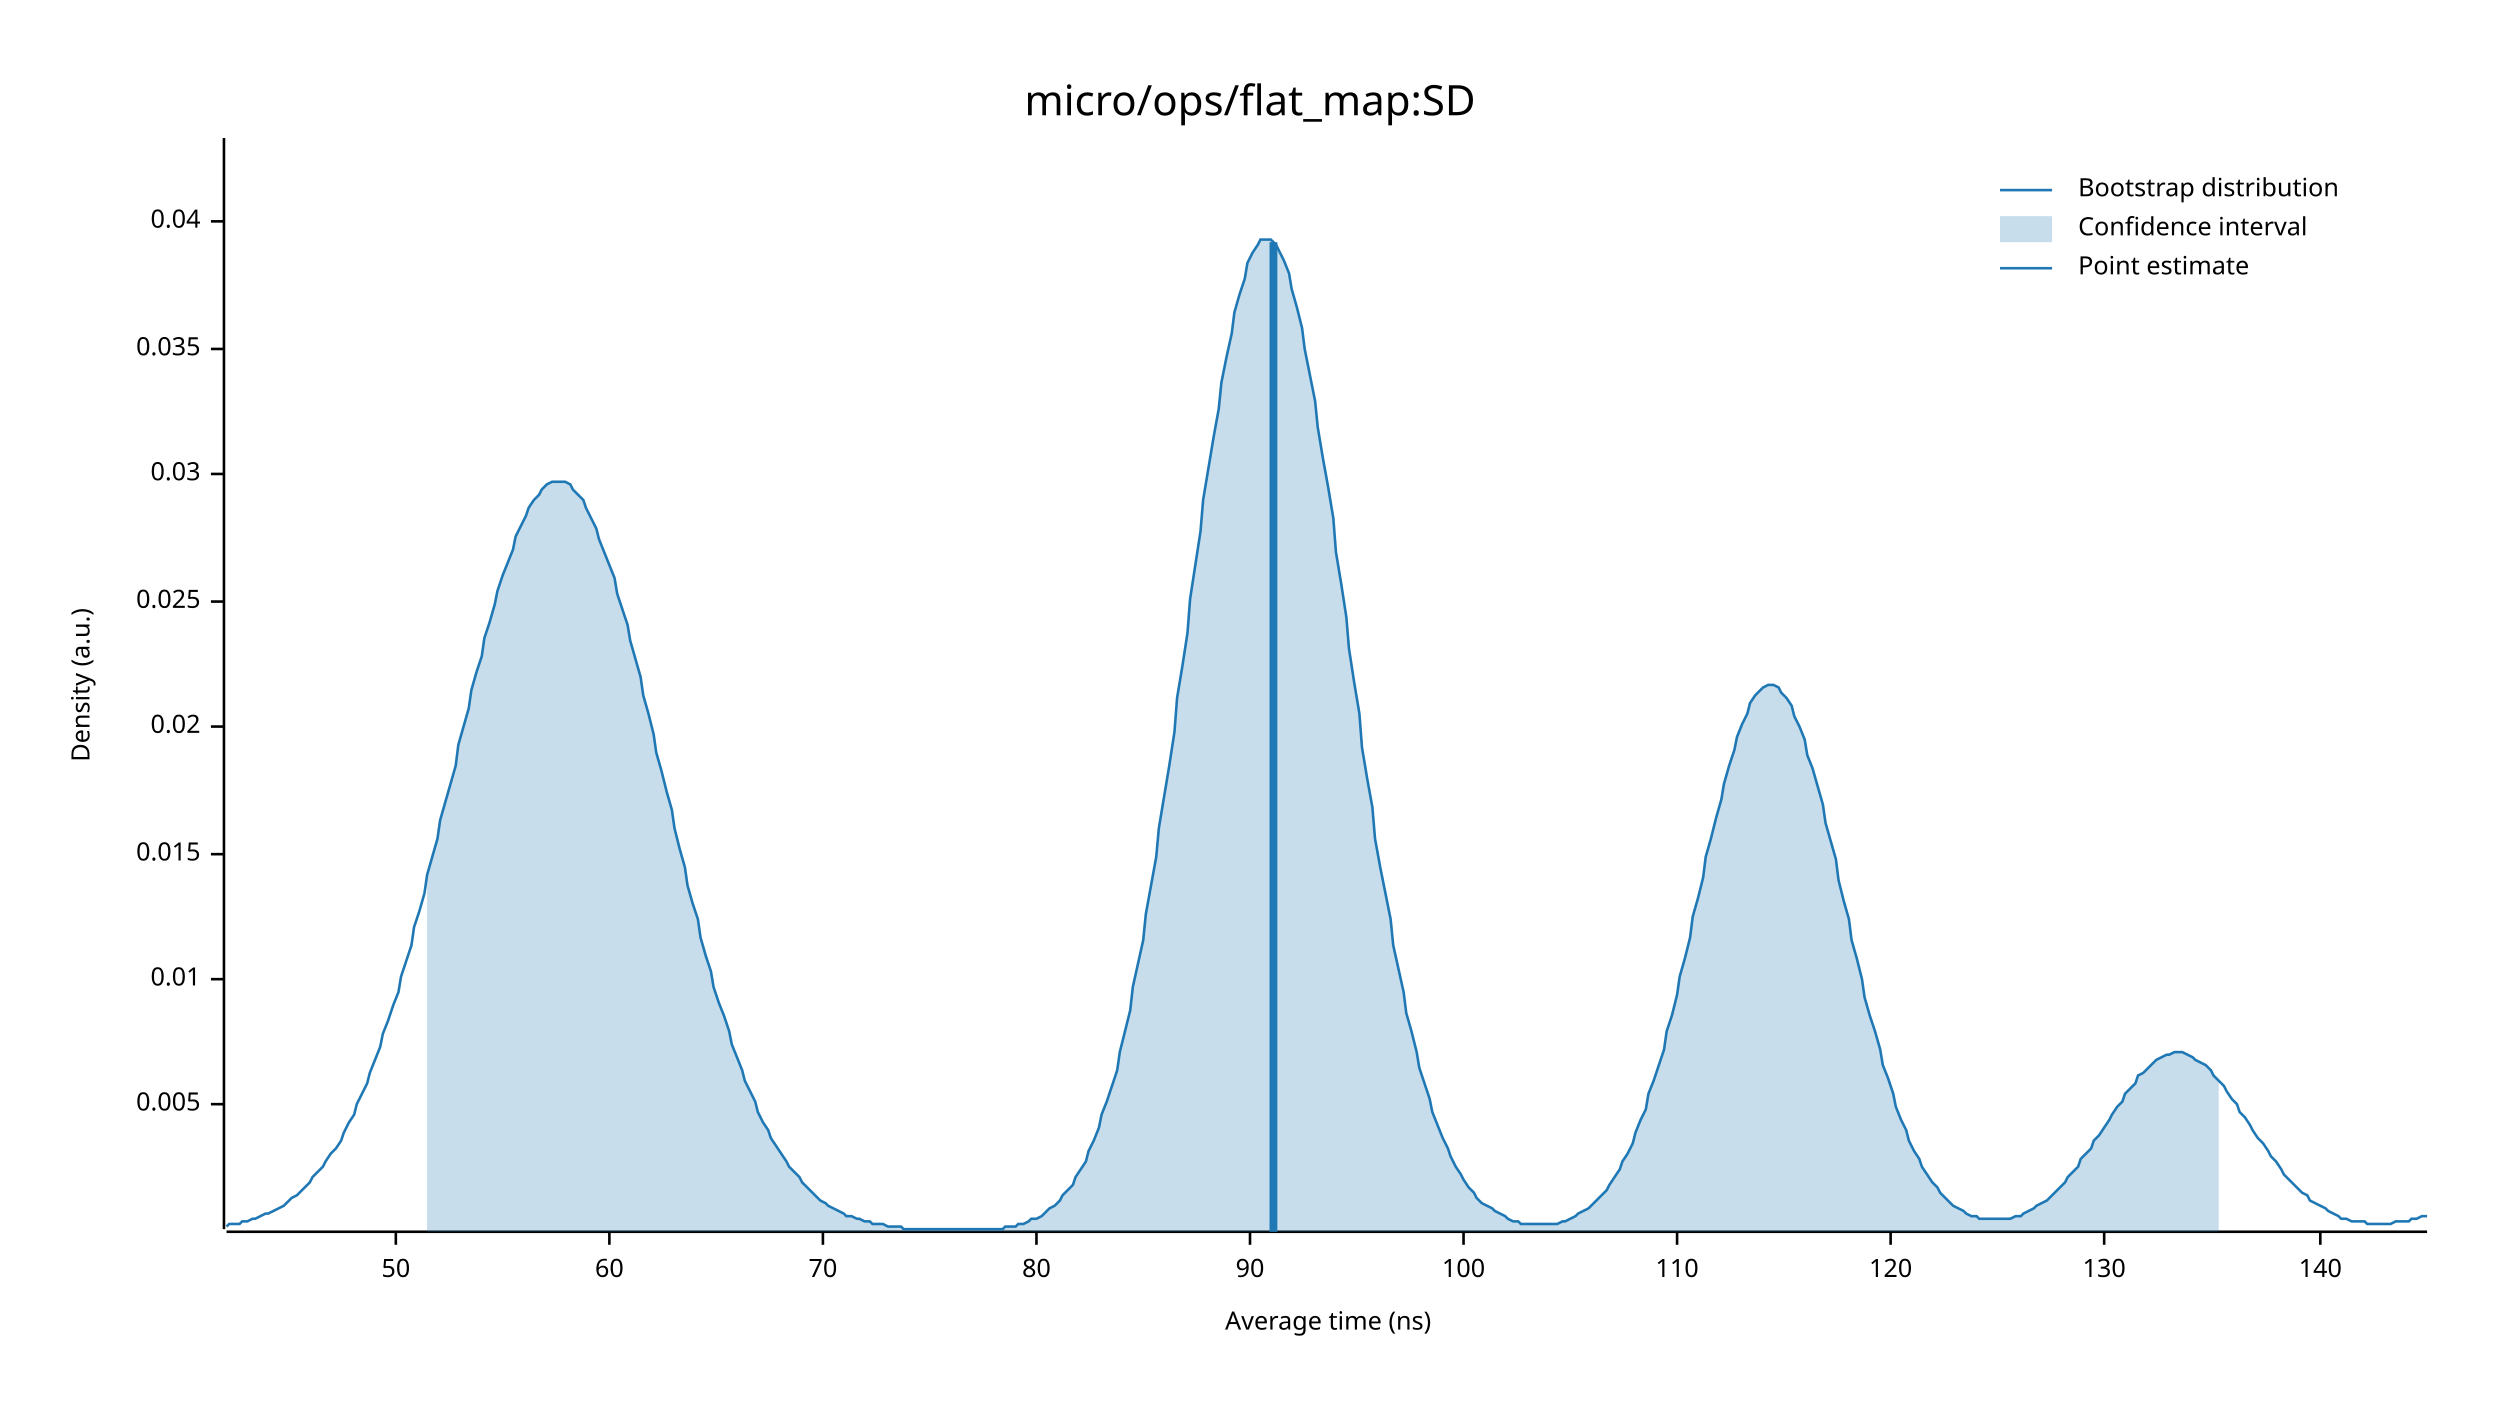
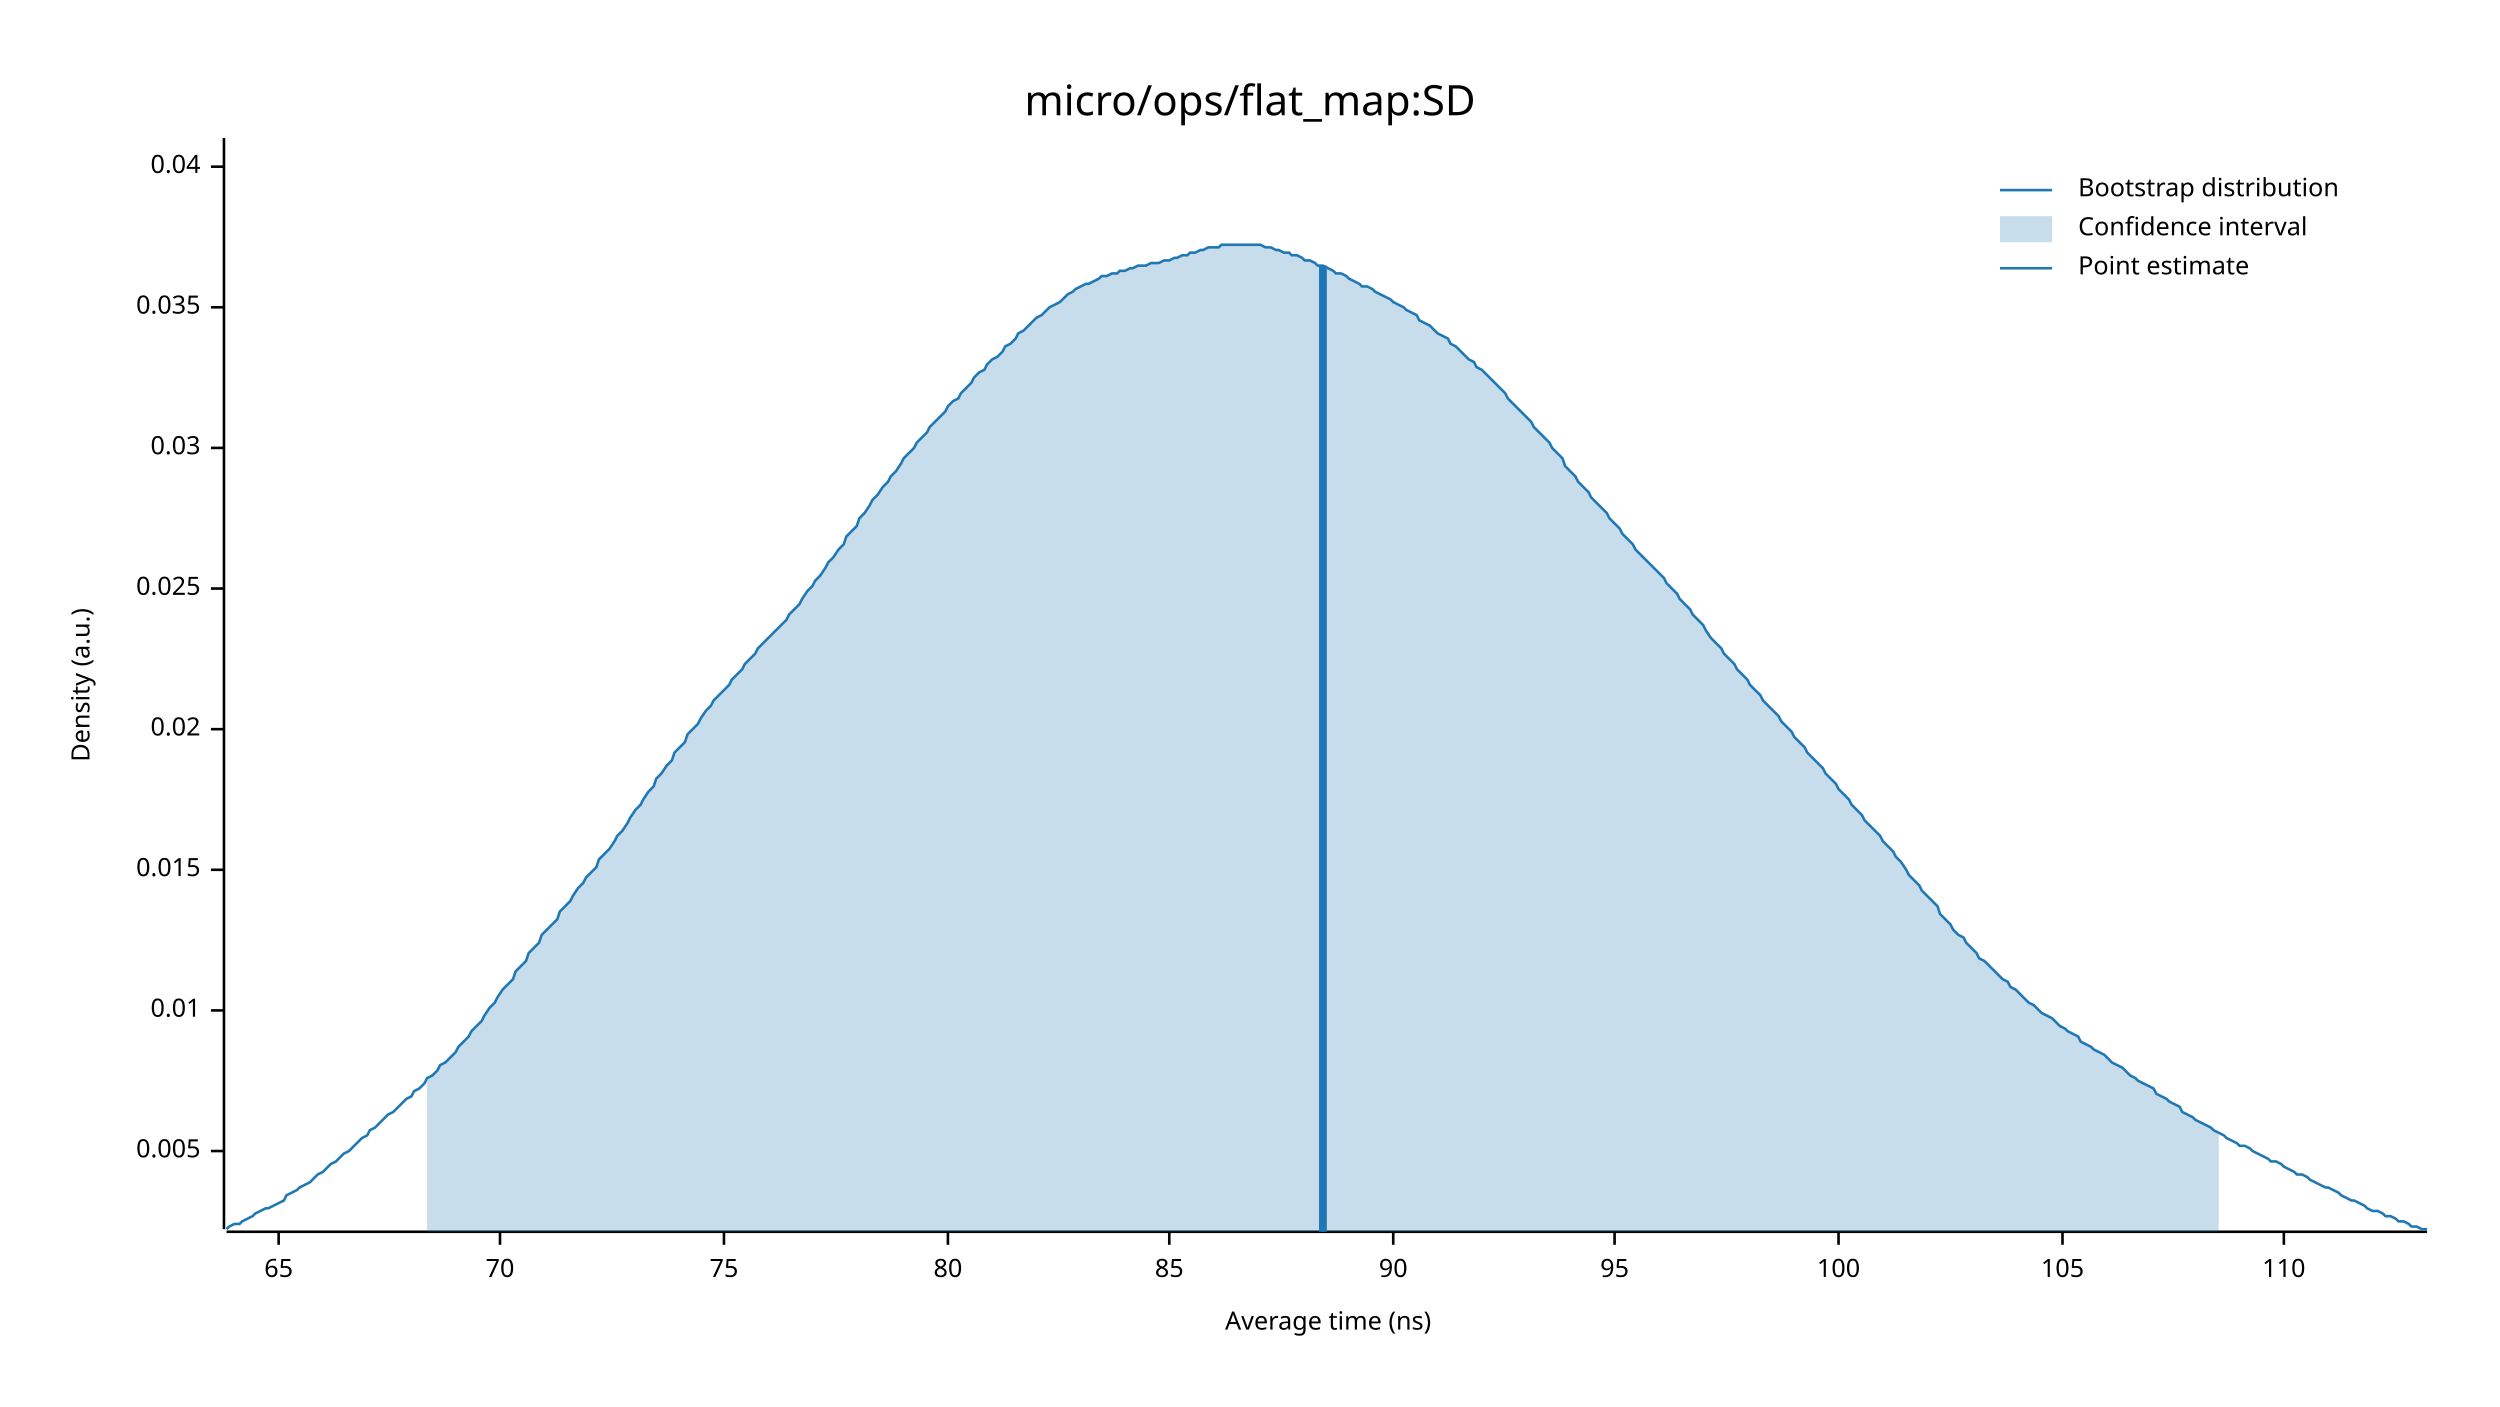
<svg xmlns="http://www.w3.org/2000/svg" width="960" height="540" viewBox="0 0 960 540">
  <text x="480" y="32" dy="0.76em" text-anchor="middle" font-family="sans-serif" font-size="16.129" opacity="1" fill="#000000">
micro/ops/flat_map:SD
</text>
  <text x="27" y="263" dy="0.76em" text-anchor="middle" font-family="sans-serif" font-size="9.677" opacity="1" fill="#000000" transform="rotate(270, 27, 263)">
Density (a.u.)
</text>
  <text x="510" y="513" dy="-0.5ex" text-anchor="middle" font-family="sans-serif" font-size="9.677" opacity="1" fill="#000000">
Average time (ns)
</text>
  <polyline fill="none" opacity="1" stroke="#000000" stroke-width="1" points="86,53 86,472 " />
-   <text x="77" y="424" dy="0.5ex" text-anchor="end" font-family="sans-serif" font-size="9.677" opacity="1" fill="#000000">
+   <text x="77" y="442" dy="0.5ex" text-anchor="end" font-family="sans-serif" font-size="9.677" opacity="1" fill="#000000">
0.005
</text>
-   <polyline fill="none" opacity="1" stroke="#000000" stroke-width="1" points="81,424 86,424 " />
-   <text x="77" y="376" dy="0.5ex" text-anchor="end" font-family="sans-serif" font-size="9.677" opacity="1" fill="#000000">
+   <polyline fill="none" opacity="1" stroke="#000000" stroke-width="1" points="81,442 86,442 " />
+   <text x="77" y="388" dy="0.5ex" text-anchor="end" font-family="sans-serif" font-size="9.677" opacity="1" fill="#000000">
0.01
</text>
-   <polyline fill="none" opacity="1" stroke="#000000" stroke-width="1" points="81,376 86,376 " />
-   <text x="77" y="328" dy="0.5ex" text-anchor="end" font-family="sans-serif" font-size="9.677" opacity="1" fill="#000000">
+   <polyline fill="none" opacity="1" stroke="#000000" stroke-width="1" points="81,388 86,388 " />
+   <text x="77" y="334" dy="0.5ex" text-anchor="end" font-family="sans-serif" font-size="9.677" opacity="1" fill="#000000">
0.015
</text>
-   <polyline fill="none" opacity="1" stroke="#000000" stroke-width="1" points="81,328 86,328 " />
-   <text x="77" y="279" dy="0.5ex" text-anchor="end" font-family="sans-serif" font-size="9.677" opacity="1" fill="#000000">
+   <polyline fill="none" opacity="1" stroke="#000000" stroke-width="1" points="81,334 86,334 " />
+   <text x="77" y="280" dy="0.5ex" text-anchor="end" font-family="sans-serif" font-size="9.677" opacity="1" fill="#000000">
0.02
</text>
-   <polyline fill="none" opacity="1" stroke="#000000" stroke-width="1" points="81,279 86,279 " />
-   <text x="77" y="231" dy="0.5ex" text-anchor="end" font-family="sans-serif" font-size="9.677" opacity="1" fill="#000000">
+   <polyline fill="none" opacity="1" stroke="#000000" stroke-width="1" points="81,280 86,280 " />
+   <text x="77" y="226" dy="0.5ex" text-anchor="end" font-family="sans-serif" font-size="9.677" opacity="1" fill="#000000">
0.025
</text>
-   <polyline fill="none" opacity="1" stroke="#000000" stroke-width="1" points="81,231 86,231 " />
-   <text x="77" y="182" dy="0.5ex" text-anchor="end" font-family="sans-serif" font-size="9.677" opacity="1" fill="#000000">
+   <polyline fill="none" opacity="1" stroke="#000000" stroke-width="1" points="81,226 86,226 " />
+   <text x="77" y="172" dy="0.5ex" text-anchor="end" font-family="sans-serif" font-size="9.677" opacity="1" fill="#000000">
0.03
</text>
-   <polyline fill="none" opacity="1" stroke="#000000" stroke-width="1" points="81,182 86,182 " />
-   <text x="77" y="134" dy="0.5ex" text-anchor="end" font-family="sans-serif" font-size="9.677" opacity="1" fill="#000000">
+   <polyline fill="none" opacity="1" stroke="#000000" stroke-width="1" points="81,172 86,172 " />
+   <text x="77" y="118" dy="0.5ex" text-anchor="end" font-family="sans-serif" font-size="9.677" opacity="1" fill="#000000">
0.035
</text>
-   <polyline fill="none" opacity="1" stroke="#000000" stroke-width="1" points="81,134 86,134 " />
-   <text x="77" y="85" dy="0.5ex" text-anchor="end" font-family="sans-serif" font-size="9.677" opacity="1" fill="#000000">
+   <polyline fill="none" opacity="1" stroke="#000000" stroke-width="1" points="81,118 86,118 " />
+   <text x="77" y="64" dy="0.5ex" text-anchor="end" font-family="sans-serif" font-size="9.677" opacity="1" fill="#000000">
0.04
</text>
-   <polyline fill="none" opacity="1" stroke="#000000" stroke-width="1" points="81,85 86,85 " />
+   <polyline fill="none" opacity="1" stroke="#000000" stroke-width="1" points="81,64 86,64 " />
  <polyline fill="none" opacity="1" stroke="#000000" stroke-width="1" points="87,473 932,473 " />
-   <text x="152" y="483" dy="0.76em" text-anchor="middle" font-family="sans-serif" font-size="9.677" opacity="1" fill="#000000">
- 50
+   <text x="107" y="483" dy="0.76em" text-anchor="middle" font-family="sans-serif" font-size="9.677" opacity="1" fill="#000000">
+ 65
</text>
-   <polyline fill="none" opacity="1" stroke="#000000" stroke-width="1" points="152,473 152,478 " />
-   <text x="234" y="483" dy="0.76em" text-anchor="middle" font-family="sans-serif" font-size="9.677" opacity="1" fill="#000000">
- 60
- </text>
-   <polyline fill="none" opacity="1" stroke="#000000" stroke-width="1" points="234,473 234,478 " />
-   <text x="316" y="483" dy="0.76em" text-anchor="middle" font-family="sans-serif" font-size="9.677" opacity="1" fill="#000000">
+   <polyline fill="none" opacity="1" stroke="#000000" stroke-width="1" points="107,473 107,478 " />
+   <text x="192" y="483" dy="0.76em" text-anchor="middle" font-family="sans-serif" font-size="9.677" opacity="1" fill="#000000">
70
</text>
-   <polyline fill="none" opacity="1" stroke="#000000" stroke-width="1" points="316,473 316,478 " />
-   <text x="398" y="483" dy="0.76em" text-anchor="middle" font-family="sans-serif" font-size="9.677" opacity="1" fill="#000000">
+   <polyline fill="none" opacity="1" stroke="#000000" stroke-width="1" points="192,473 192,478 " />
+   <text x="278" y="483" dy="0.76em" text-anchor="middle" font-family="sans-serif" font-size="9.677" opacity="1" fill="#000000">
+ 75
+ </text>
+   <polyline fill="none" opacity="1" stroke="#000000" stroke-width="1" points="278,473 278,478 " />
+   <text x="364" y="483" dy="0.76em" text-anchor="middle" font-family="sans-serif" font-size="9.677" opacity="1" fill="#000000">
80
</text>
-   <polyline fill="none" opacity="1" stroke="#000000" stroke-width="1" points="398,473 398,478 " />
-   <text x="480" y="483" dy="0.76em" text-anchor="middle" font-family="sans-serif" font-size="9.677" opacity="1" fill="#000000">
+   <polyline fill="none" opacity="1" stroke="#000000" stroke-width="1" points="364,473 364,478 " />
+   <text x="449" y="483" dy="0.76em" text-anchor="middle" font-family="sans-serif" font-size="9.677" opacity="1" fill="#000000">
+ 85
+ </text>
+   <polyline fill="none" opacity="1" stroke="#000000" stroke-width="1" points="449,473 449,478 " />
+   <text x="535" y="483" dy="0.76em" text-anchor="middle" font-family="sans-serif" font-size="9.677" opacity="1" fill="#000000">
90
</text>
-   <polyline fill="none" opacity="1" stroke="#000000" stroke-width="1" points="480,473 480,478 " />
-   <text x="562" y="483" dy="0.76em" text-anchor="middle" font-family="sans-serif" font-size="9.677" opacity="1" fill="#000000">
+   <polyline fill="none" opacity="1" stroke="#000000" stroke-width="1" points="535,473 535,478 " />
+   <text x="620" y="483" dy="0.76em" text-anchor="middle" font-family="sans-serif" font-size="9.677" opacity="1" fill="#000000">
+ 95
+ </text>
+   <polyline fill="none" opacity="1" stroke="#000000" stroke-width="1" points="620,473 620,478 " />
+   <text x="706" y="483" dy="0.76em" text-anchor="middle" font-family="sans-serif" font-size="9.677" opacity="1" fill="#000000">
100
</text>
-   <polyline fill="none" opacity="1" stroke="#000000" stroke-width="1" points="562,473 562,478 " />
-   <text x="644" y="483" dy="0.76em" text-anchor="middle" font-family="sans-serif" font-size="9.677" opacity="1" fill="#000000">
+   <polyline fill="none" opacity="1" stroke="#000000" stroke-width="1" points="706,473 706,478 " />
+   <text x="792" y="483" dy="0.76em" text-anchor="middle" font-family="sans-serif" font-size="9.677" opacity="1" fill="#000000">
+ 105
+ </text>
+   <polyline fill="none" opacity="1" stroke="#000000" stroke-width="1" points="792,473 792,478 " />
+   <text x="877" y="483" dy="0.76em" text-anchor="middle" font-family="sans-serif" font-size="9.677" opacity="1" fill="#000000">
110
</text>
-   <polyline fill="none" opacity="1" stroke="#000000" stroke-width="1" points="644,473 644,478 " />
-   <text x="726" y="483" dy="0.76em" text-anchor="middle" font-family="sans-serif" font-size="9.677" opacity="1" fill="#000000">
- 120
- </text>
-   <polyline fill="none" opacity="1" stroke="#000000" stroke-width="1" points="726,473 726,478 " />
-   <text x="808" y="483" dy="0.76em" text-anchor="middle" font-family="sans-serif" font-size="9.677" opacity="1" fill="#000000">
- 130
- </text>
-   <polyline fill="none" opacity="1" stroke="#000000" stroke-width="1" points="808,473 808,478 " />
-   <text x="891" y="483" dy="0.76em" text-anchor="middle" font-family="sans-serif" font-size="9.677" opacity="1" fill="#000000">
- 140
- </text>
-   <polyline fill="none" opacity="1" stroke="#000000" stroke-width="1" points="891,473 891,478 " />
-   <polyline fill="none" opacity="1" stroke="#1F78B4" stroke-width="1" points="87,471 88,470 90,470 92,470 93,469 95,469 97,468 98,468 100,467 102,466 103,466 105,465 107,464 109,463 110,462 112,460 114,459 115,458 117,456 119,454 120,452 122,450 124,448 125,446 127,443 129,441 131,438 132,435 134,431 136,428 137,424 139,420 141,416 142,412 144,407 146,402 147,397 149,392 151,386 153,381 154,375 156,369 158,363 159,356 161,350 163,343 164,336 166,329 168,322 169,315 171,308 173,301 175,294 176,286 178,279 180,272 181,265 183,258 185,252 186,245 188,239 190,232 191,227 193,221 195,216 197,211 198,206 200,202 202,198 203,195 205,192 207,190 208,188 210,186 212,185 214,185 215,185 217,185 219,186 220,188 222,190 224,192 225,195 227,199 229,203 230,207 232,212 234,217 236,222 237,228 239,234 241,240 242,246 244,253 246,260 247,267 249,274 251,282 252,289 254,296 256,304 258,311 259,318 261,326 263,333 264,340 266,347 268,353 269,360 271,367 273,373 274,379 276,385 278,390 280,396 281,401 283,406 285,411 286,415 288,419 290,423 291,427 293,431 295,434 296,437 298,440 300,443 302,446 303,448 305,450 307,452 308,454 310,456 312,458 313,459 315,461 317,462 318,463 320,464 322,465 324,466 325,467 327,467 329,468 330,468 332,469 334,469 335,470 337,470 339,470 341,471 342,471 344,471 346,471 347,472 349,472 351,472 352,472 354,472 356,472 357,472 359,472 361,472 363,472 364,472 366,472 368,472 369,472 371,472 373,472 374,472 376,472 378,472 379,472 381,472 383,472 385,472 386,471 388,471 390,471 391,470 393,470 395,469 396,468 398,468 400,467 401,466 403,464 405,463 407,461 408,459 410,457 412,455 413,452 415,449 417,446 418,442 420,438 422,433 423,428 425,423 427,417 429,411 430,404 432,396 434,388 435,379 437,370 439,361 440,351 442,340 444,329 445,318 447,306 449,294 451,281 452,268 454,256 456,243 457,230 459,217 461,204 462,192 464,180 466,168 468,157 469,147 471,137 473,128 474,120 476,113 478,107 479,101 481,97 483,94 484,92 486,92 488,92 490,94 491,96 493,100 495,105 496,111 498,118 500,126 501,134 503,144 505,154 506,164 508,176 510,187 512,199 513,212 515,224 517,237 518,249 520,262 522,274 523,287 525,299 527,310 528,322 530,333 532,343 534,353 535,363 537,372 539,381 540,389 542,396 544,404 545,410 547,416 549,422 550,427 552,432 554,437 556,441 557,444 559,448 561,451 562,453 564,456 566,458 567,460 569,462 571,463 573,464 574,465 576,466 578,467 579,468 581,469 583,469 584,470 586,470 588,470 589,470 591,470 593,470 595,470 596,470 598,470 600,469 601,469 603,468 605,467 606,466 608,465 610,464 611,463 613,461 615,459 617,457 618,455 620,452 622,449 623,446 625,443 627,439 628,435 630,430 632,426 633,420 635,415 637,409 639,403 640,396 642,390 644,382 645,375 647,368 649,360 650,352 652,345 654,337 655,329 657,322 659,314 661,307 662,301 664,294 666,288 667,283 669,278 671,274 672,270 674,267 676,265 677,264 679,263 681,263 683,264 684,266 686,268 688,271 689,275 691,279 693,284 694,290 696,295 698,302 700,309 701,316 703,323 705,330 706,338 708,346 710,353 711,361 713,368 715,376 716,383 718,390 720,396 722,403 723,409 725,414 727,420 728,425 730,430 732,434 733,438 735,442 737,445 738,448 740,451 742,454 744,456 745,458 747,460 749,462 750,463 752,464 754,465 755,466 757,467 759,467 760,468 762,468 764,468 766,468 767,468 769,468 771,468 772,468 774,467 776,467 777,466 779,465 781,464 782,463 784,462 786,461 788,459 789,458 791,456 793,454 794,452 796,450 798,448 799,445 801,443 803,441 804,438 806,436 808,433 810,430 811,428 813,425 815,423 816,420 818,418 820,416 821,413 823,412 825,410 827,408 828,407 830,406 832,405 833,405 835,404 837,404 838,404 840,405 842,406 843,407 845,408 847,409 849,411 850,413 852,415 854,417 855,419 857,422 859,424 860,427 862,429 864,432 865,434 867,437 869,439 871,442 872,444 874,446 876,449 877,451 879,453 881,455 882,456 884,458 886,459 887,461 889,462 891,463 893,464 894,465 896,466 898,467 899,468 901,468 903,469 904,469 906,469 908,469 909,470 911,470 913,470 915,470 916,470 918,470 920,469 921,469 923,469 925,469 926,468 928,468 930,467 932,467 " />
-   <polygon opacity="0.25" fill="#1F78B4" points="164,336 166,329 168,322 169,315 171,308 173,301 175,294 176,286 178,279 180,272 181,265 183,258 185,252 186,245 188,239 190,232 191,227 193,221 195,216 197,211 198,206 200,202 202,198 203,195 205,192 207,190 208,188 210,186 212,185 214,185 215,185 217,185 219,186 220,188 222,190 224,192 225,195 227,199 229,203 230,207 232,212 234,217 236,222 237,228 239,234 241,240 242,246 244,253 246,260 247,267 249,274 251,282 252,289 254,296 256,304 258,311 259,318 261,326 263,333 264,340 266,347 268,353 269,360 271,367 273,373 274,379 276,385 278,390 280,396 281,401 283,406 285,411 286,415 288,419 290,423 291,427 293,431 295,434 296,437 298,440 300,443 302,446 303,448 305,450 307,452 308,454 310,456 312,458 313,459 315,461 317,462 318,463 320,464 322,465 324,466 325,467 327,467 329,468 330,468 332,469 334,469 335,470 337,470 339,470 341,471 342,471 344,471 346,471 347,472 349,472 351,472 352,472 354,472 356,472 357,472 359,472 361,472 363,472 364,472 366,472 368,472 369,472 371,472 373,472 374,472 376,472 378,472 379,472 381,472 383,472 385,472 386,471 388,471 390,471 391,470 393,470 395,469 396,468 398,468 400,467 401,466 403,464 405,463 407,461 408,459 410,457 412,455 413,452 415,449 417,446 418,442 420,438 422,433 423,428 425,423 427,417 429,411 430,404 432,396 434,388 435,379 437,370 439,361 440,351 442,340 444,329 445,318 447,306 449,294 451,281 452,268 454,256 456,243 457,230 459,217 461,204 462,192 464,180 466,168 468,157 469,147 471,137 473,128 474,120 476,113 478,107 479,101 481,97 483,94 484,92 486,92 488,92 490,94 491,96 493,100 495,105 496,111 498,118 500,126 501,134 503,144 505,154 506,164 508,176 510,187 512,199 513,212 515,224 517,237 518,249 520,262 522,274 523,287 525,299 527,310 528,322 530,333 532,343 534,353 535,363 537,372 539,381 540,389 542,396 544,404 545,410 547,416 549,422 550,427 552,432 554,437 556,441 557,444 559,448 561,451 562,453 564,456 566,458 567,460 569,462 571,463 573,464 574,465 576,466 578,467 579,468 581,469 583,469 584,470 586,470 588,470 589,470 591,470 593,470 595,470 596,470 598,470 600,469 601,469 603,468 605,467 606,466 608,465 610,464 611,463 613,461 615,459 617,457 618,455 620,452 622,449 623,446 625,443 627,439 628,435 630,430 632,426 633,420 635,415 637,409 639,403 640,396 642,390 644,382 645,375 647,368 649,360 650,352 652,345 654,337 655,329 657,322 659,314 661,307 662,301 664,294 666,288 667,283 669,278 671,274 672,270 674,267 676,265 677,264 679,263 681,263 683,264 684,266 686,268 688,271 689,275 691,279 693,284 694,290 696,295 698,302 700,309 701,316 703,323 705,330 706,338 708,346 710,353 711,361 713,368 715,376 716,383 718,390 720,396 722,403 723,409 725,414 727,420 728,425 730,430 732,434 733,438 735,442 737,445 738,448 740,451 742,454 744,456 745,458 747,460 749,462 750,463 752,464 754,465 755,466 757,467 759,467 760,468 762,468 764,468 766,468 767,468 769,468 771,468 772,468 774,467 776,467 777,466 779,465 781,464 782,463 784,462 786,461 788,459 789,458 791,456 793,454 794,452 796,450 798,448 799,445 801,443 803,441 804,438 806,436 808,433 810,430 811,428 813,425 815,423 816,420 818,418 820,416 821,413 823,412 825,410 827,408 828,407 830,406 832,405 833,405 835,404 837,404 838,404 840,405 842,406 843,407 845,408 847,409 849,411 850,413 852,415 852,473 164,473 " />
-   <polyline fill="none" opacity="1" stroke="#1F78B4" stroke-width="3" points="489,473 489,93 " />
+   <polyline fill="none" opacity="1" stroke="#000000" stroke-width="1" points="877,473 877,478 " />
+   <polyline fill="none" opacity="1" stroke="#1F78B4" stroke-width="1" points="87,472 88,471 90,470 92,470 93,469 95,468 97,467 98,466 100,465 102,464 103,464 105,463 107,462 109,461 110,459 112,458 114,457 115,456 117,455 119,454 120,453 122,451 124,450 125,449 127,447 129,446 131,444 132,443 134,442 136,440 137,439 139,437 141,436 142,434 144,433 146,431 147,430 149,428 151,427 153,425 154,424 156,422 158,421 159,419 161,418 163,416 164,414 166,413 168,411 169,409 171,408 173,406 175,404 176,402 178,400 180,398 181,396 183,394 185,392 186,390 188,387 190,385 191,383 193,380 195,378 197,376 198,373 200,371 202,369 203,366 205,364 207,362 208,359 210,357 212,355 214,353 215,350 217,348 219,346 220,344 222,341 224,339 225,337 227,335 229,333 230,330 232,328 234,326 236,323 237,321 239,319 241,316 242,314 244,311 246,309 247,307 249,304 251,302 252,299 254,297 256,294 258,292 259,289 261,287 263,285 264,282 266,280 268,278 269,276 271,273 273,271 274,269 276,267 278,265 280,263 281,261 283,259 285,257 286,255 288,253 290,251 291,249 293,247 295,245 296,244 298,242 300,240 302,238 303,236 305,234 307,232 308,230 310,227 312,225 313,223 315,221 317,218 318,216 320,214 322,211 324,209 325,206 327,204 329,202 330,199 332,197 334,194 335,192 337,190 339,187 341,185 342,183 344,181 346,178 347,176 349,174 351,172 352,170 354,168 356,166 357,164 359,162 361,160 363,158 364,156 366,154 368,153 369,151 371,149 373,147 374,145 376,143 378,142 379,140 381,138 383,137 385,135 386,133 388,132 390,130 391,128 393,127 395,125 396,124 398,122 400,121 401,120 403,118 405,117 407,116 408,115 410,113 412,112 413,111 415,110 417,109 418,109 420,108 422,107 423,106 425,106 427,105 429,105 430,104 432,104 434,103 435,103 437,102 439,102 440,102 442,101 444,101 445,101 447,100 449,100 451,99 452,99 454,98 456,98 457,97 459,97 461,96 462,96 464,95 466,95 468,95 469,94 471,94 473,94 474,94 476,94 478,94 479,94 481,94 483,94 484,94 486,95 488,95 490,96 491,96 493,97 495,97 496,98 498,98 500,99 501,100 503,100 505,101 506,102 508,102 510,103 512,104 513,105 515,105 517,106 518,107 520,108 522,109 523,110 525,110 527,111 528,112 530,113 532,114 534,115 535,116 537,117 539,118 540,119 542,120 544,121 545,123 547,124 549,125 550,126 552,128 554,129 556,130 557,132 559,133 561,135 562,136 564,138 566,139 567,141 569,142 571,144 573,146 574,147 576,149 578,151 579,153 581,155 583,157 584,158 586,160 588,162 589,164 591,166 593,168 595,170 596,172 598,174 600,176 601,179 603,181 605,183 606,185 608,187 610,189 611,191 613,193 615,195 617,197 618,199 620,201 622,203 623,205 625,207 627,209 628,211 630,213 632,215 633,216 635,218 637,220 639,222 640,224 642,226 644,228 645,230 647,232 649,234 650,236 652,238 654,240 655,242 657,245 659,247 661,249 662,251 664,253 666,255 667,257 669,259 671,261 672,263 674,265 676,267 677,269 679,271 681,273 683,275 684,277 686,279 688,281 689,283 691,285 693,287 694,289 696,291 698,293 700,295 701,297 703,299 705,301 706,303 708,305 710,307 711,309 713,311 715,313 716,315 718,317 720,319 722,321 723,323 725,325 727,327 728,329 730,331 732,334 733,336 735,338 737,340 738,342 740,344 742,346 744,348 745,351 747,353 749,355 750,357 752,359 754,360 755,362 757,364 759,366 760,368 762,369 764,371 766,373 767,374 769,376 771,377 772,379 774,380 776,382 777,383 779,385 781,386 782,387 784,389 786,390 788,391 789,392 791,394 793,395 794,396 796,397 798,398 799,400 801,401 803,402 804,403 806,404 808,405 810,407 811,408 813,409 815,410 816,411 818,413 820,414 821,415 823,416 825,417 827,418 828,420 830,421 832,422 833,423 835,424 837,425 838,427 840,428 842,429 843,430 845,431 847,432 849,433 850,434 852,435 854,436 855,437 857,438 859,439 860,440 862,440 864,441 865,442 867,443 869,444 871,445 872,446 874,446 876,447 877,448 879,449 881,450 882,451 884,451 886,452 887,453 889,454 891,455 893,456 894,456 896,457 898,458 899,459 901,460 903,461 904,461 906,462 908,463 909,464 911,465 913,465 915,466 916,467 918,467 920,468 921,469 923,469 925,470 926,471 928,471 930,472 932,472 " />
+   <polygon opacity="0.25" fill="#1F78B4" points="164,414 166,413 168,411 169,409 171,408 173,406 175,404 176,402 178,400 180,398 181,396 183,394 185,392 186,390 188,387 190,385 191,383 193,380 195,378 197,376 198,373 200,371 202,369 203,366 205,364 207,362 208,359 210,357 212,355 214,353 215,350 217,348 219,346 220,344 222,341 224,339 225,337 227,335 229,333 230,330 232,328 234,326 236,323 237,321 239,319 241,316 242,314 244,311 246,309 247,307 249,304 251,302 252,299 254,297 256,294 258,292 259,289 261,287 263,285 264,282 266,280 268,278 269,276 271,273 273,271 274,269 276,267 278,265 280,263 281,261 283,259 285,257 286,255 288,253 290,251 291,249 293,247 295,245 296,244 298,242 300,240 302,238 303,236 305,234 307,232 308,230 310,227 312,225 313,223 315,221 317,218 318,216 320,214 322,211 324,209 325,206 327,204 329,202 330,199 332,197 334,194 335,192 337,190 339,187 341,185 342,183 344,181 346,178 347,176 349,174 351,172 352,170 354,168 356,166 357,164 359,162 361,160 363,158 364,156 366,154 368,153 369,151 371,149 373,147 374,145 376,143 378,142 379,140 381,138 383,137 385,135 386,133 388,132 390,130 391,128 393,127 395,125 396,124 398,122 400,121 401,120 403,118 405,117 407,116 408,115 410,113 412,112 413,111 415,110 417,109 418,109 420,108 422,107 423,106 425,106 427,105 429,105 430,104 432,104 434,103 435,103 437,102 439,102 440,102 442,101 444,101 445,101 447,100 449,100 451,99 452,99 454,98 456,98 457,97 459,97 461,96 462,96 464,95 466,95 468,95 469,94 471,94 473,94 474,94 476,94 478,94 479,94 481,94 483,94 484,94 486,95 488,95 490,96 491,96 493,97 495,97 496,98 498,98 500,99 501,100 503,100 505,101 506,102 508,102 510,103 512,104 513,105 515,105 517,106 518,107 520,108 522,109 523,110 525,110 527,111 528,112 530,113 532,114 534,115 535,116 537,117 539,118 540,119 542,120 544,121 545,123 547,124 549,125 550,126 552,128 554,129 556,130 557,132 559,133 561,135 562,136 564,138 566,139 567,141 569,142 571,144 573,146 574,147 576,149 578,151 579,153 581,155 583,157 584,158 586,160 588,162 589,164 591,166 593,168 595,170 596,172 598,174 600,176 601,179 603,181 605,183 606,185 608,187 610,189 611,191 613,193 615,195 617,197 618,199 620,201 622,203 623,205 625,207 627,209 628,211 630,213 632,215 633,216 635,218 637,220 639,222 640,224 642,226 644,228 645,230 647,232 649,234 650,236 652,238 654,240 655,242 657,245 659,247 661,249 662,251 664,253 666,255 667,257 669,259 671,261 672,263 674,265 676,267 677,269 679,271 681,273 683,275 684,277 686,279 688,281 689,283 691,285 693,287 694,289 696,291 698,293 700,295 701,297 703,299 705,301 706,303 708,305 710,307 711,309 713,311 715,313 716,315 718,317 720,319 722,321 723,323 725,325 727,327 728,329 730,331 732,334 733,336 735,338 737,340 738,342 740,344 742,346 744,348 745,351 747,353 749,355 750,357 752,359 754,360 755,362 757,364 759,366 760,368 762,369 764,371 766,373 767,374 769,376 771,377 772,379 774,380 776,382 777,383 779,385 781,386 782,387 784,389 786,390 788,391 789,392 791,394 793,395 794,396 796,397 798,398 799,400 801,401 803,402 804,403 806,404 808,405 810,407 811,408 813,409 815,410 816,411 818,413 820,414 821,415 823,416 825,417 827,418 828,420 830,421 832,422 833,423 835,424 837,425 838,427 840,428 842,429 843,430 845,431 847,432 849,433 850,434 852,435 852,473 164,473 " />
+   <polyline fill="none" opacity="1" stroke="#1F78B4" stroke-width="3" points="508,473 508,102 " />
  <text x="798" y="68" dy="0.76em" text-anchor="start" font-family="sans-serif" font-size="9.677" opacity="1" fill="#000000">
Bootstrap distribution
</text>
  <text x="798" y="83" dy="0.76em" text-anchor="start" font-family="sans-serif" font-size="9.677" opacity="1" fill="#000000">
Confidence interval
</text>
  <text x="798" y="98" dy="0.76em" text-anchor="start" font-family="sans-serif" font-size="9.677" opacity="1" fill="#000000">
Point estimate
</text>
  <polyline fill="none" opacity="1" stroke="#1F78B4" stroke-width="1" points="768,73 788,73 " />
  <rect x="768" y="83" width="20" height="10" opacity="0.25" fill="#1F78B4" stroke="none" />
  <polyline fill="none" opacity="1" stroke="#1F78B4" stroke-width="1" points="768,103 788,103 " />
</svg>
